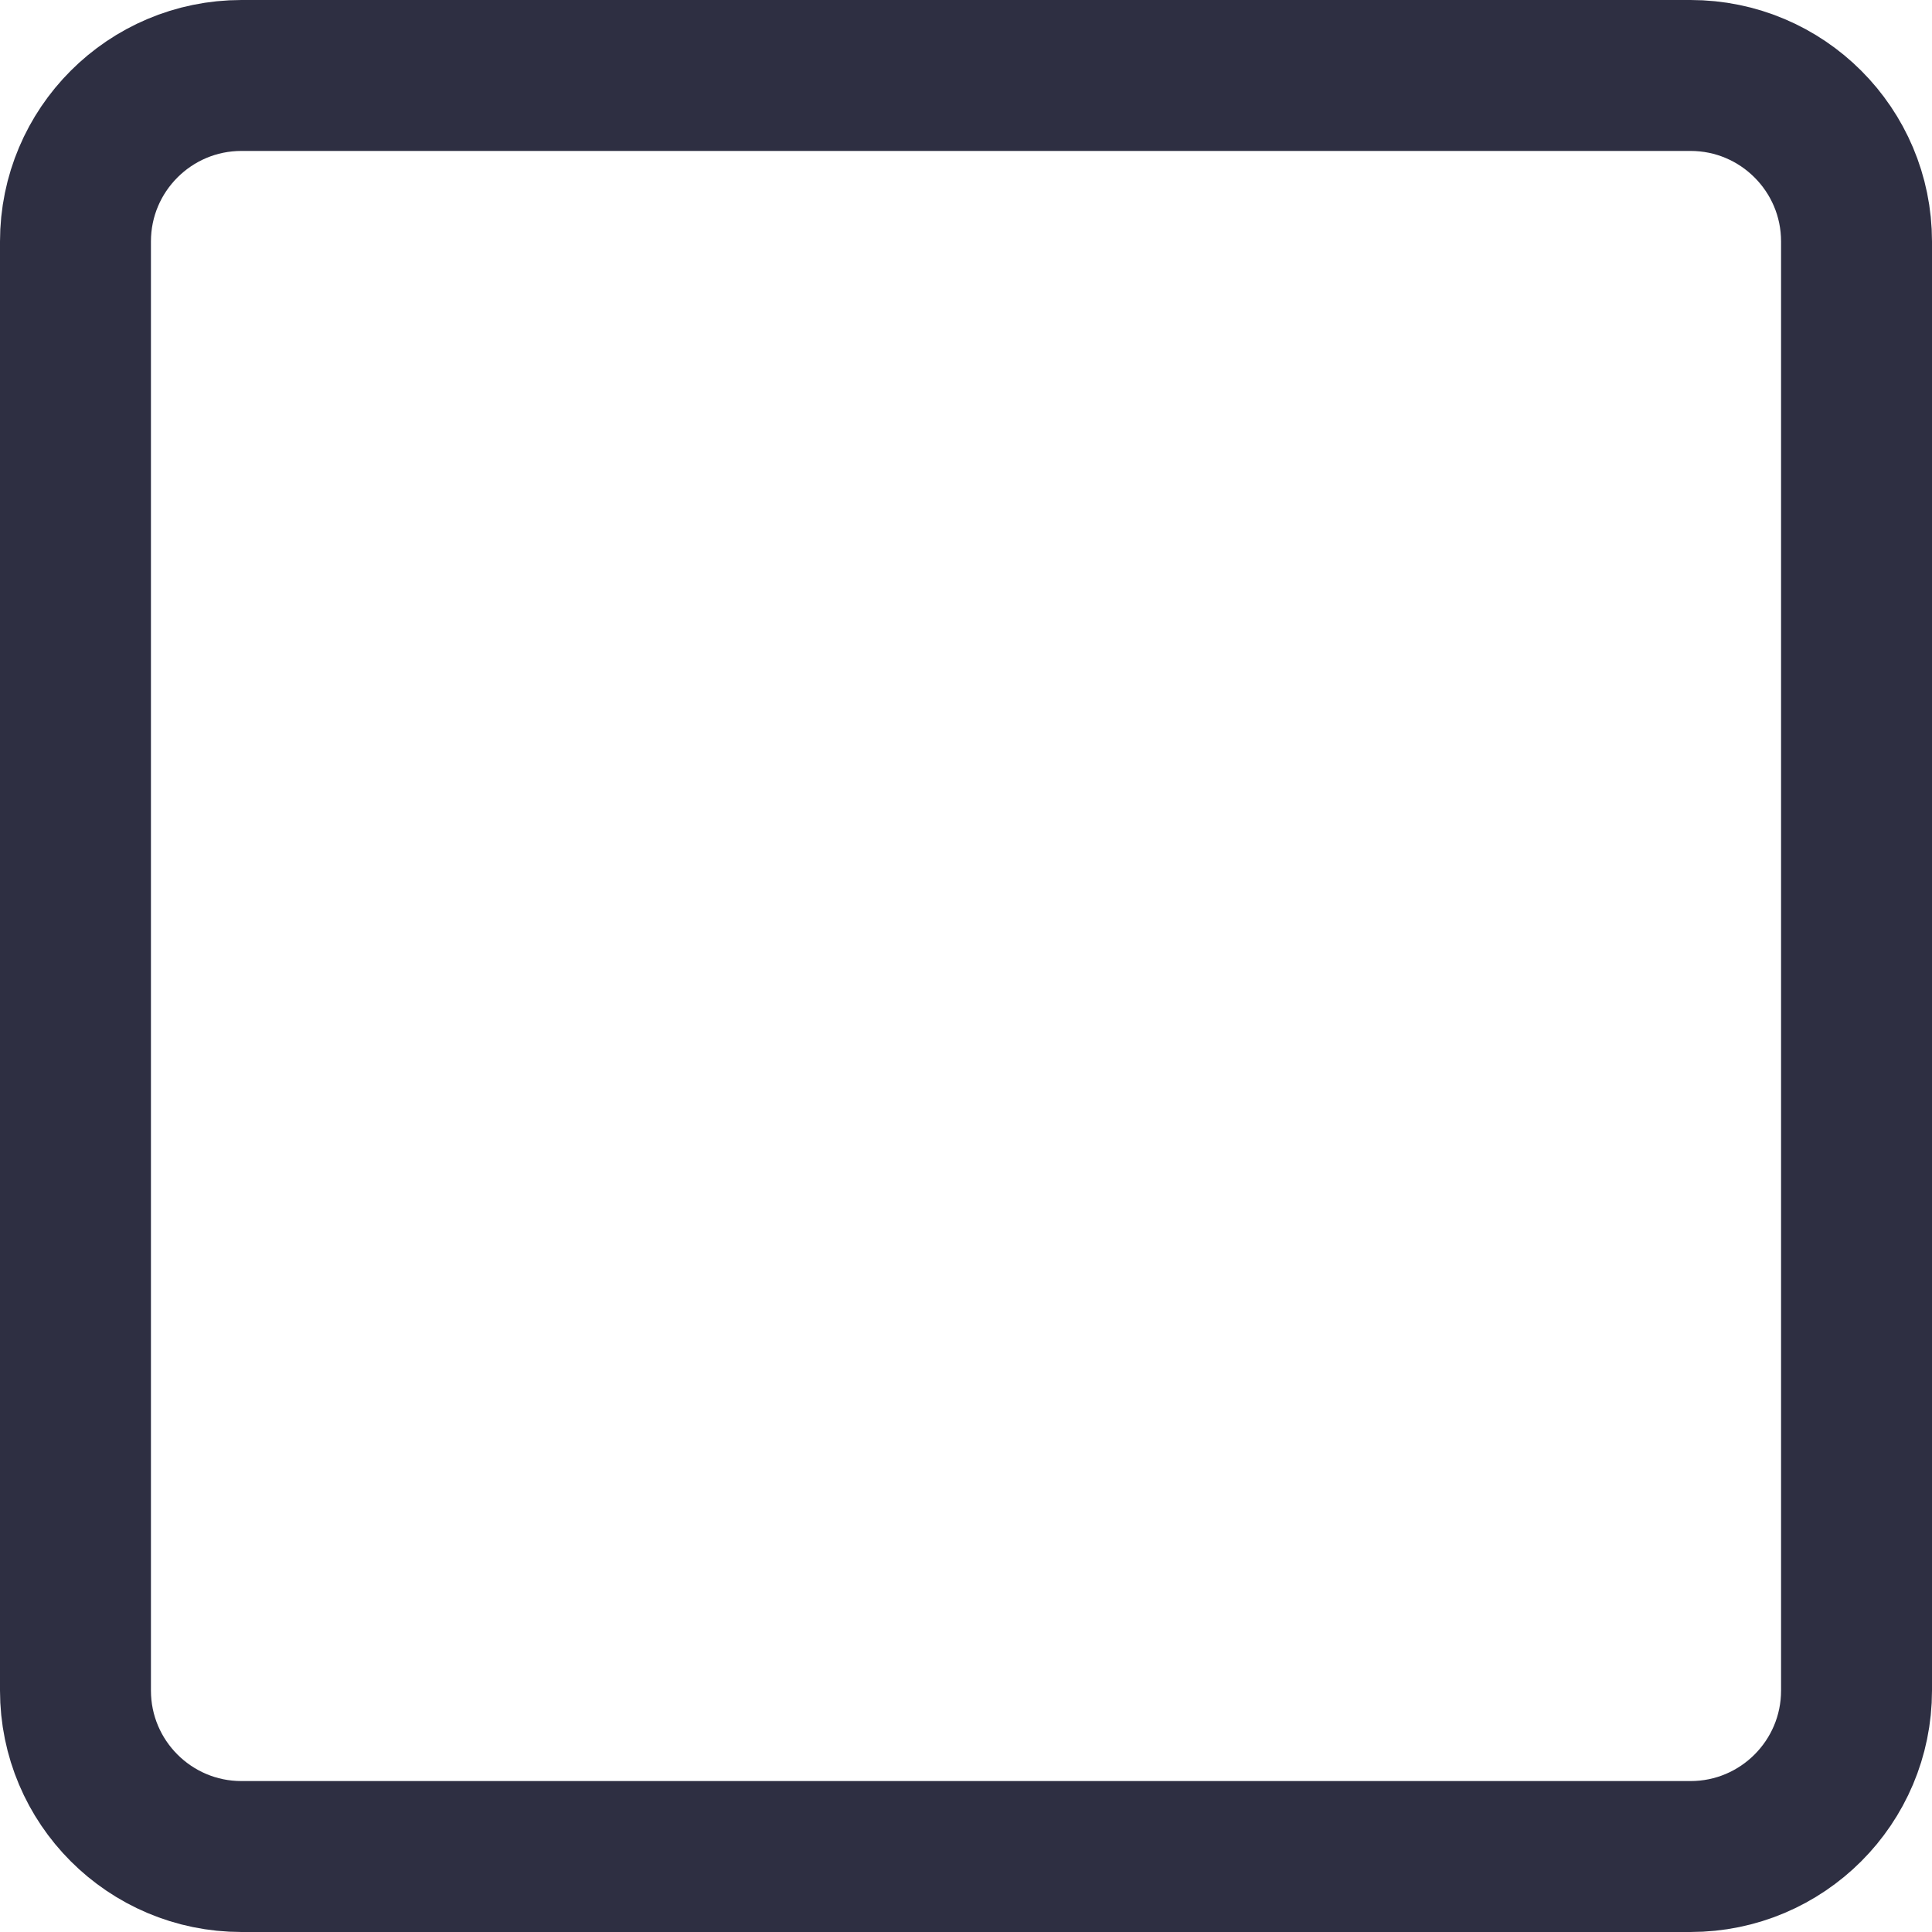
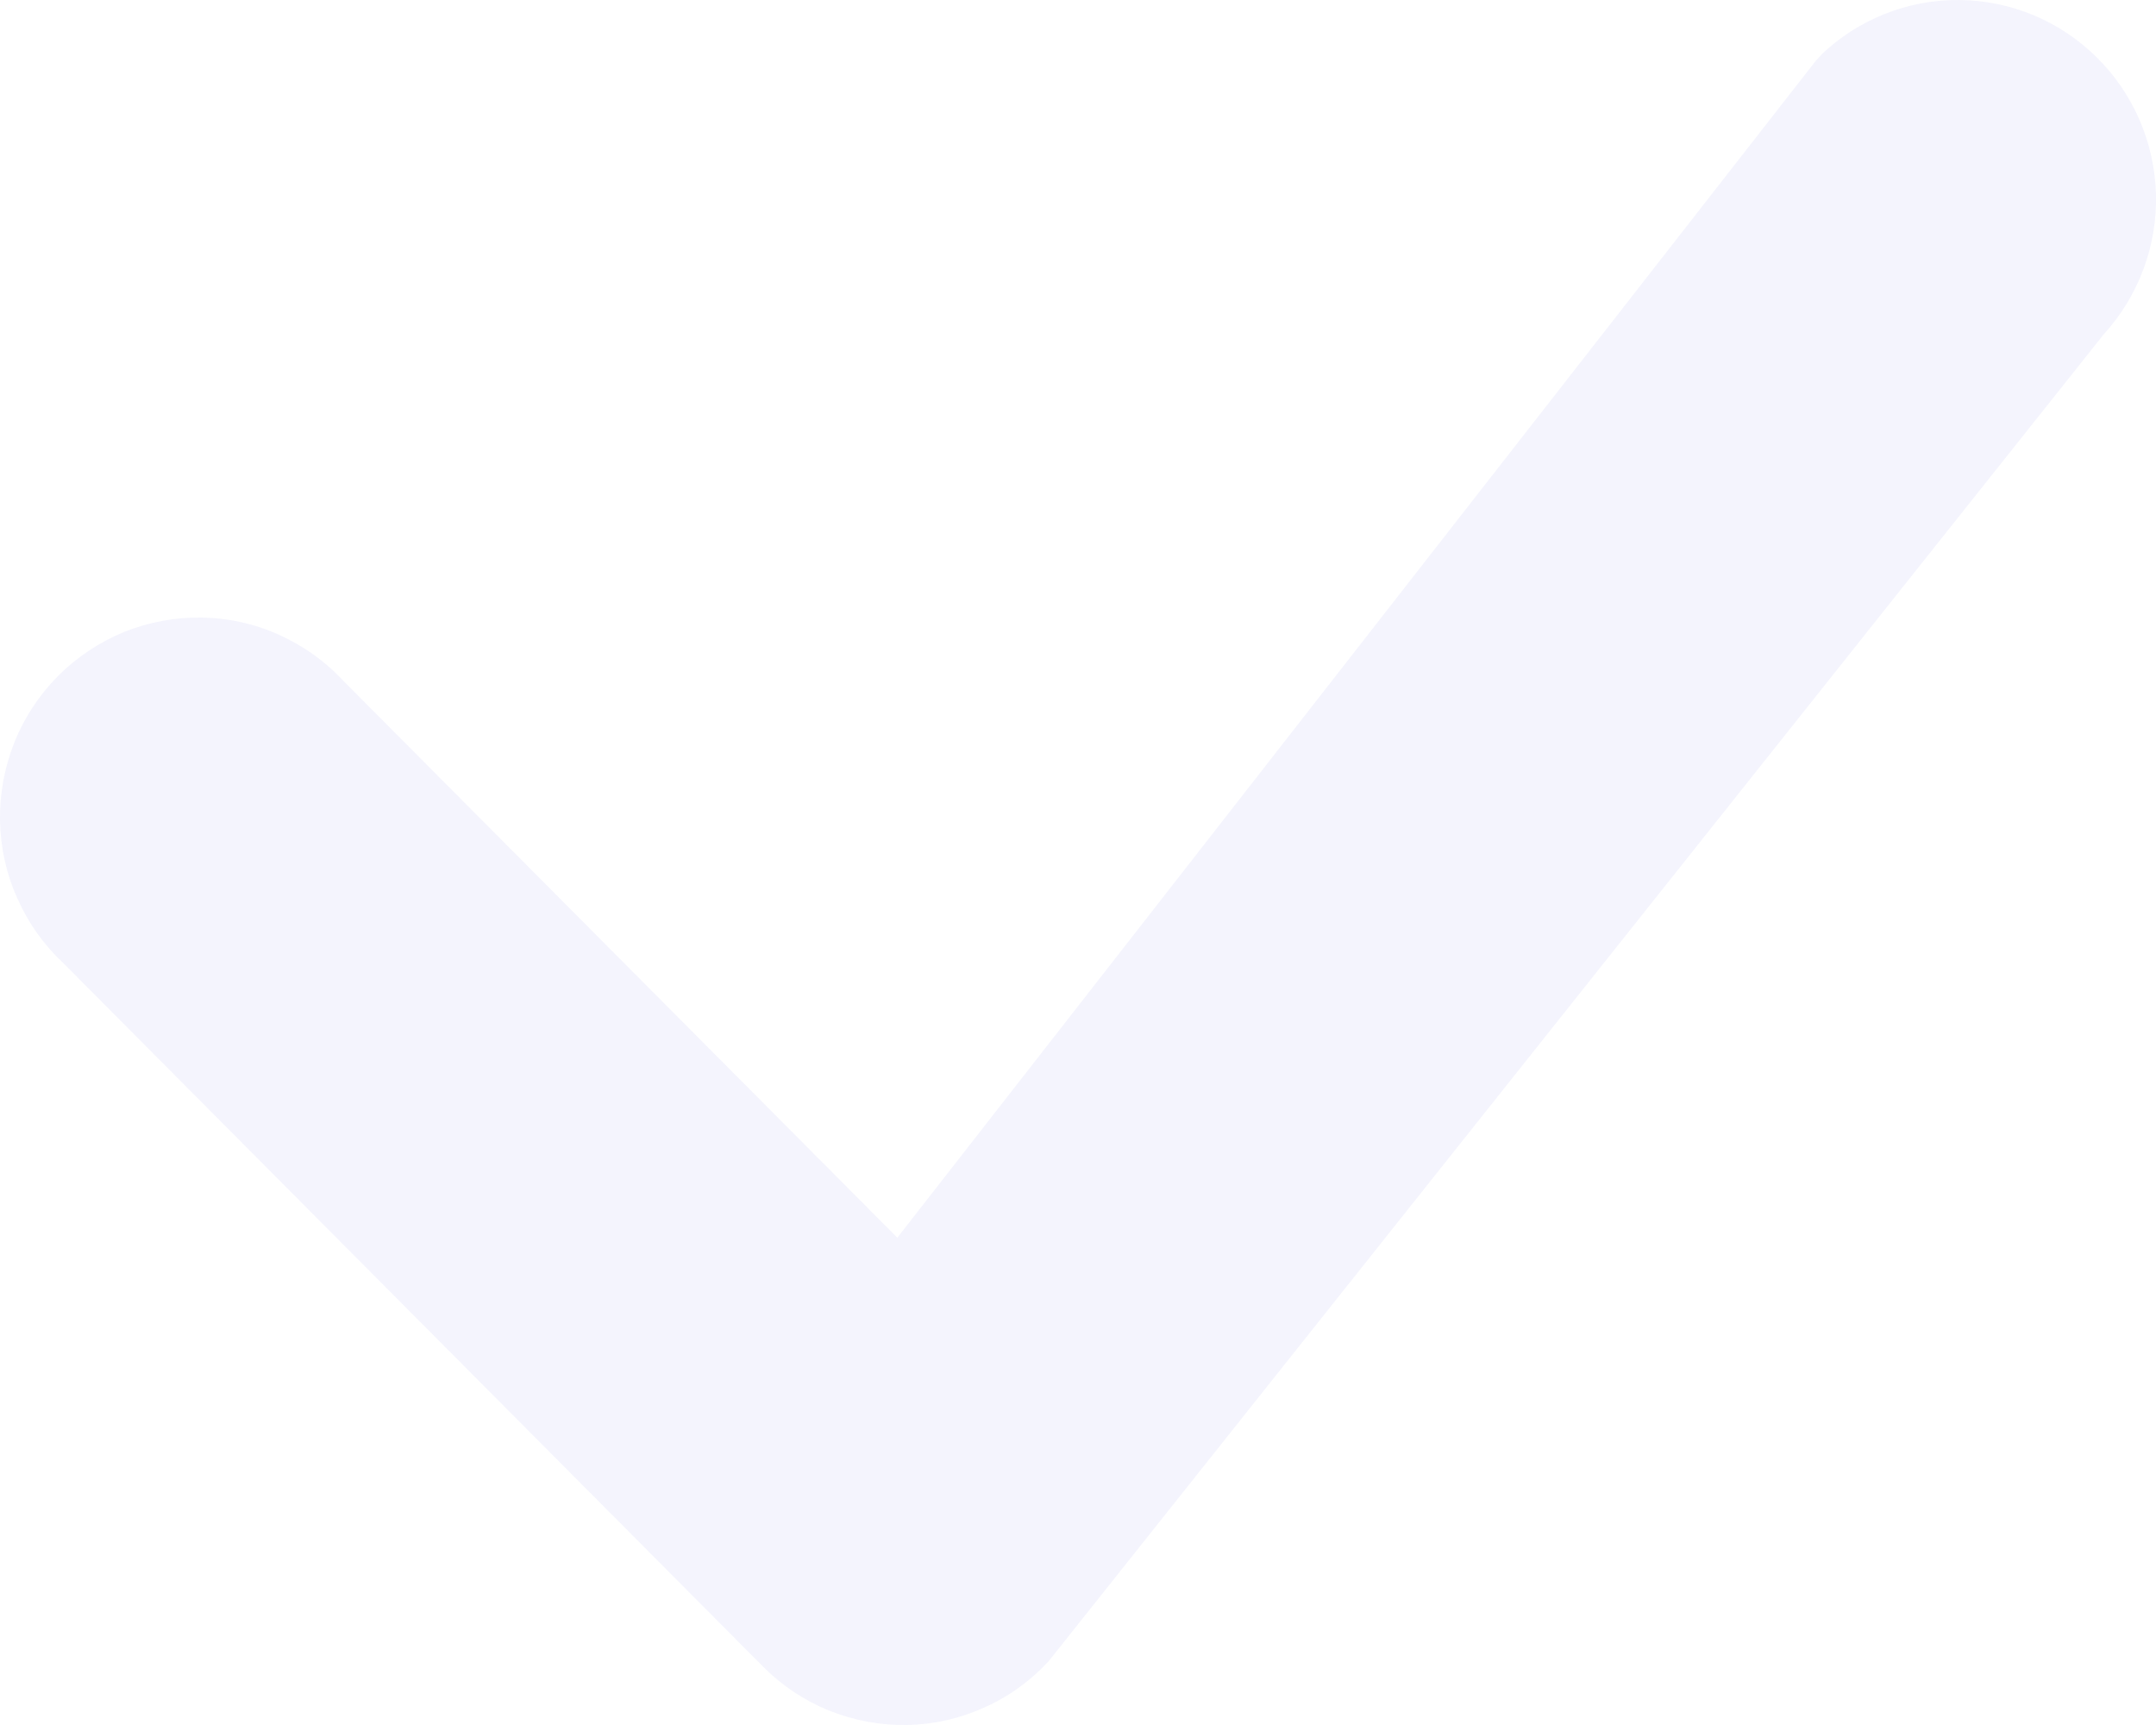
- <svg xmlns="http://www.w3.org/2000/svg" width="16" height="16" fill="none">
-   <rect x=".625" y=".625" width="14.75" height="14.75" rx="1.375" stroke="#2E2F42" stroke-width="1.25" />
+ <svg xmlns="http://www.w3.org/2000/svg" width="10" height="8" viewBox="0 0 10 8" fill="none">
+   <path d="M8.446 0.255C8.618 0.09 8.848 -0.002 9.087 2.65108e-05C9.326 0.002 9.554 0.097 9.724 0.265C9.895 0.433 9.993 0.661 10 0.901C10.006 1.14 9.919 1.373 9.758 1.55L4.864 7.704C4.779 7.796 4.678 7.869 4.565 7.919C4.452 7.97 4.33 7.998 4.206 8C4.083 8.002 3.96 7.979 3.845 7.933C3.73 7.886 3.626 7.817 3.539 7.729L0.293 4.466C0.202 4.381 0.13 4.279 0.08 4.165C0.029 4.052 0.002 3.929 0 3.805C-0.002 3.681 0.021 3.558 0.067 3.442C0.113 3.327 0.182 3.223 0.269 3.135C0.357 3.047 0.461 2.978 0.575 2.931C0.69 2.885 0.813 2.862 0.936 2.864C1.06 2.866 1.182 2.893 1.294 2.944C1.407 2.995 1.509 3.067 1.593 3.158L4.162 5.74L8.422 0.282C8.43 0.273 8.438 0.264 8.447 0.255H8.446Z" fill="#F4F4FD" />
</svg>
